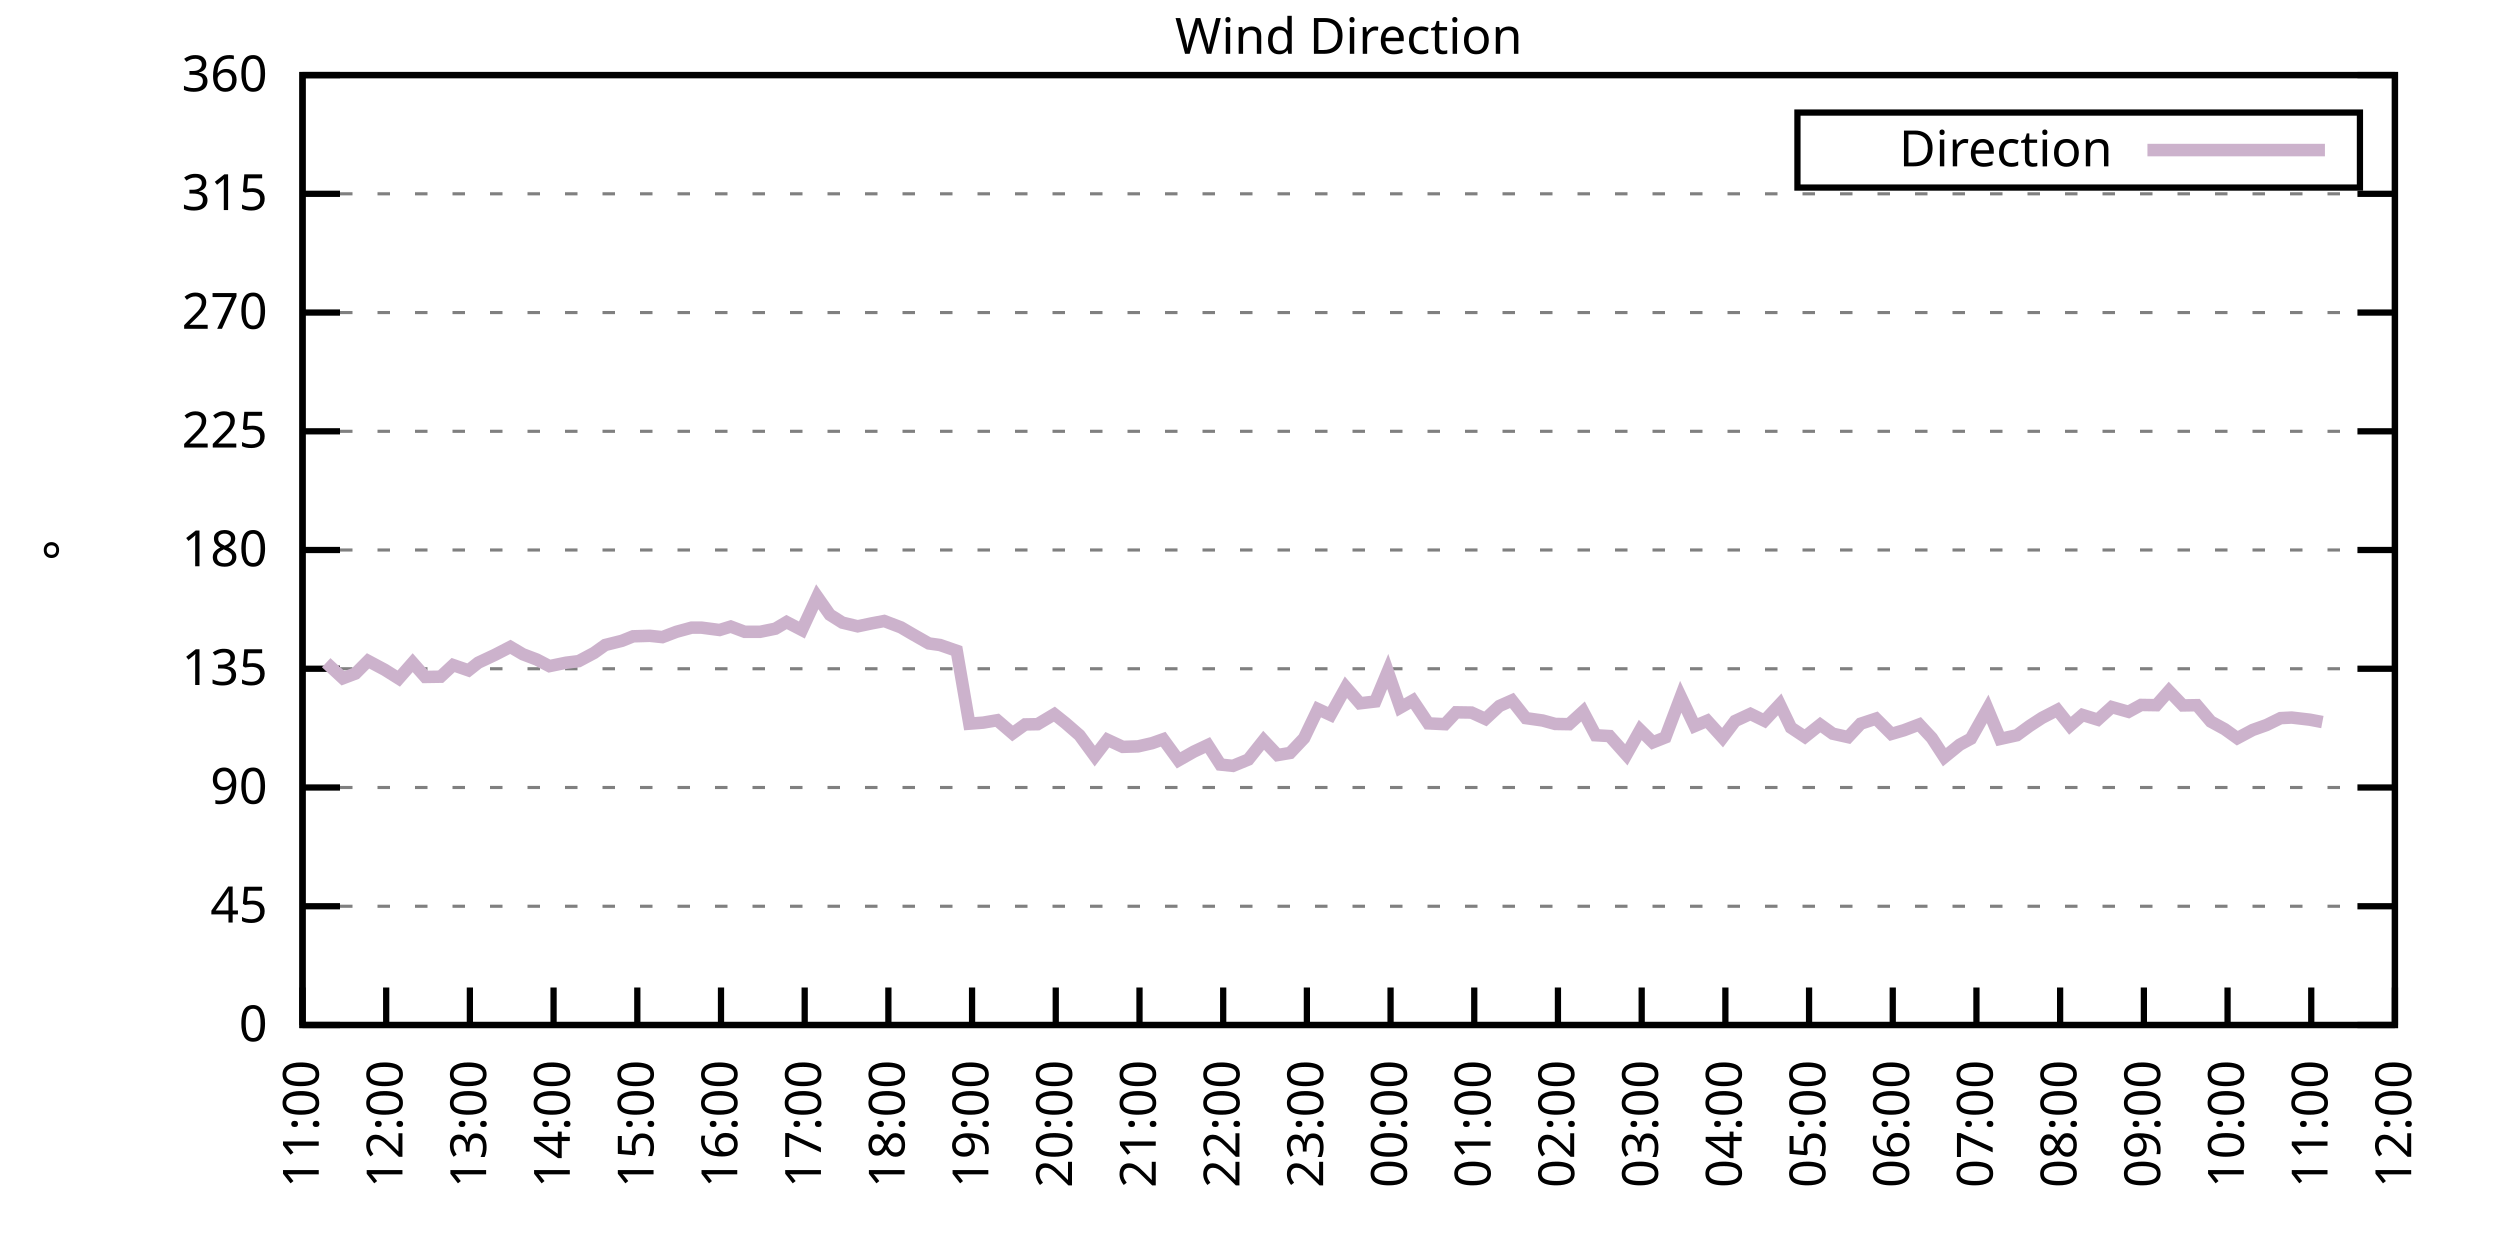
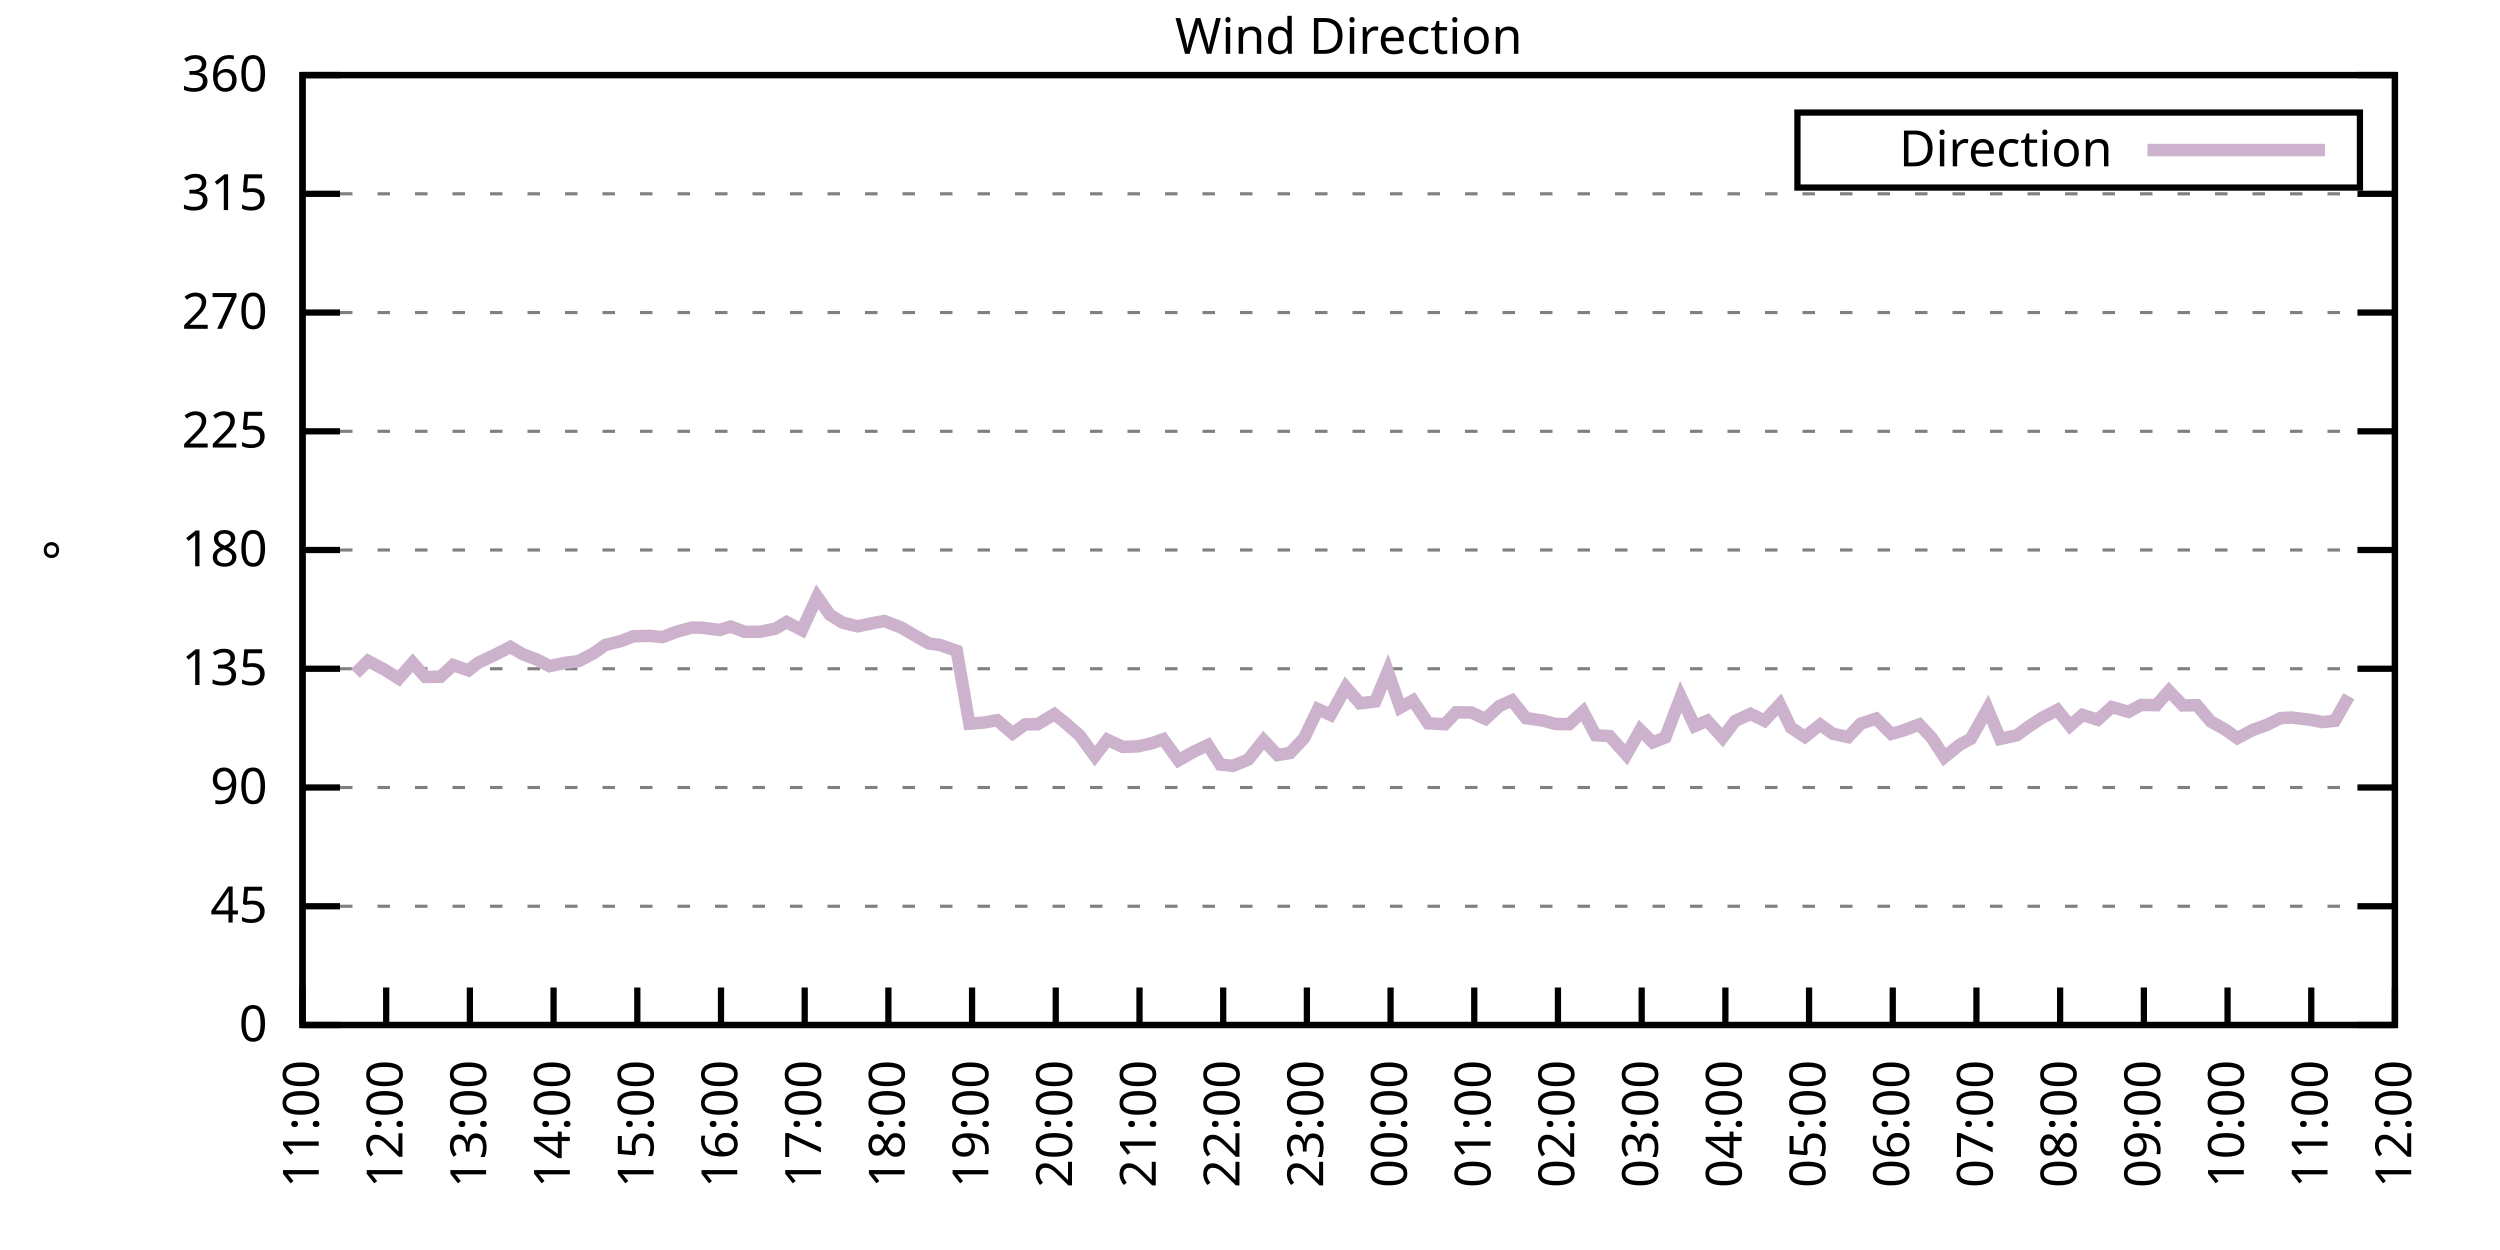
<svg xmlns="http://www.w3.org/2000/svg" xmlns:xlink="http://www.w3.org/1999/xlink" width="400" height="200" viewBox="0 0 400 200">
  <g id="gnuplot_canvas">
    <rect x="0" y="0" width="400" height="200" fill="none" />
    <defs>
      <circle id="gpDot" r="0.5" stroke-width="0.5" stroke="currentColor" />
      <path id="gpPt0" stroke-width="0.333" stroke="currentColor" d="M-1,0 h2 M0,-1 v2" />
      <path id="gpPt1" stroke-width="0.333" stroke="currentColor" d="M-1,-1 L1,1 M1,-1 L-1,1" />
      <path id="gpPt2" stroke-width="0.333" stroke="currentColor" d="M-1,0 L1,0 M0,-1 L0,1 M-1,-1 L1,1 M-1,1 L1,-1" />
      <rect id="gpPt3" stroke-width="0.333" stroke="currentColor" x="-1" y="-1" width="2" height="2" />
      <rect id="gpPt4" stroke-width="0.333" stroke="currentColor" fill="currentColor" x="-1" y="-1" width="2" height="2" />
      <circle id="gpPt5" stroke-width="0.333" stroke="currentColor" cx="0" cy="0" r="1" />
      <use xlink:href="#gpPt5" id="gpPt6" fill="currentColor" stroke="none" />
      <path id="gpPt7" stroke-width="0.333" stroke="currentColor" d="M0,-1.33 L-1.33,0.67 L1.33,0.67 z" />
      <use xlink:href="#gpPt7" id="gpPt8" fill="currentColor" stroke="none" />
      <use xlink:href="#gpPt7" id="gpPt9" stroke="currentColor" transform="rotate(180)" />
      <use xlink:href="#gpPt9" id="gpPt10" fill="currentColor" stroke="none" />
      <use xlink:href="#gpPt3" id="gpPt11" stroke="currentColor" transform="rotate(45)" />
      <use xlink:href="#gpPt11" id="gpPt12" fill="currentColor" stroke="none" />
      <path id="gpPt13" stroke-width="0.333" stroke="currentColor" d="M0,1.330 L1.265,0.411 L0.782,-1.067 L-0.782,-1.076 L-1.265,0.411 z" />
      <use xlink:href="#gpPt13" id="gpPt14" fill="currentColor" stroke="none" />
      <filter id="textbox" filterUnits="objectBoundingBox" x="0" y="0" height="1" width="1">
        <feFlood flood-color="white" flood-opacity="1" result="bgnd" />
        <feComposite in="SourceGraphic" in2="bgnd" operator="atop" />
      </filter>
      <filter id="greybox" filterUnits="objectBoundingBox" x="0" y="0" height="1" width="1">
        <feFlood flood-color="lightgrey" flood-opacity="1" result="grey" />
        <feComposite in="SourceGraphic" in2="grey" operator="atop" />
      </filter>
    </defs>
    <g fill="none" color="white" stroke="currentColor" stroke-width="1.00" stroke-linecap="butt" stroke-linejoin="miter">
</g>
    <g fill="none" color="black" stroke="currentColor" stroke-width="1.00" stroke-linecap="butt" stroke-linejoin="miter">
      <g stroke="none" shape-rendering="crispEdges">
        <polygon fill="rgb(255, 255, 255)" points="48.40,164.00 383.18,164.00 383.18,12.02 48.40,12.02 " />
      </g>
    </g>
    <g fill="none" color="black" stroke="currentColor" stroke-width="1.00" stroke-linecap="butt" stroke-linejoin="miter">
</g>
    <g fill="none" color="black" stroke="black" stroke-width="0.50" stroke-linecap="butt" stroke-linejoin="miter">
</g>
    <g fill="none" color="gray" stroke="currentColor" stroke-width="0.50" stroke-linecap="butt" stroke-linejoin="miter">
      <path stroke="gray" stroke-dasharray="2,4" class="gridline" d="M48.40,164.00 L383.19,164.00  " />
    </g>
    <g fill="none" color="gray" stroke="gray" stroke-width="1.00" stroke-linecap="butt" stroke-linejoin="miter">
</g>
    <g fill="none" color="black" stroke="currentColor" stroke-width="1.00" stroke-linecap="butt" stroke-linejoin="miter">
      <path stroke="black" d="M48.40,164.00 L54.40,164.00 M383.19,164.00 L377.19,164.00  " />
      <g transform="translate(42.80,166.60)" stroke="none" fill="black" font-family="Sans" font-size="8.00" text-anchor="end">
        <text>
          <tspan font-family="Sans"> 0</tspan>
        </text>
      </g>
    </g>
    <g fill="none" color="black" stroke="currentColor" stroke-width="1.00" stroke-linecap="butt" stroke-linejoin="miter">
</g>
    <g fill="none" color="black" stroke="black" stroke-width="0.50" stroke-linecap="butt" stroke-linejoin="miter">
</g>
    <g fill="none" color="gray" stroke="currentColor" stroke-width="0.50" stroke-linecap="butt" stroke-linejoin="miter">
      <path stroke="gray" stroke-dasharray="2,4" class="gridline" d="M48.40,145.00 L383.19,145.00  " />
    </g>
    <g fill="none" color="gray" stroke="gray" stroke-width="1.00" stroke-linecap="butt" stroke-linejoin="miter">
</g>
    <g fill="none" color="black" stroke="currentColor" stroke-width="1.00" stroke-linecap="butt" stroke-linejoin="miter">
      <path stroke="black" d="M48.40,145.00 L54.40,145.00 M383.19,145.00 L377.19,145.00  " />
      <g transform="translate(42.80,147.60)" stroke="none" fill="black" font-family="Sans" font-size="8.00" text-anchor="end">
        <text>
          <tspan font-family="Sans"> 45</tspan>
        </text>
      </g>
    </g>
    <g fill="none" color="black" stroke="currentColor" stroke-width="1.00" stroke-linecap="butt" stroke-linejoin="miter">
</g>
    <g fill="none" color="black" stroke="black" stroke-width="0.50" stroke-linecap="butt" stroke-linejoin="miter">
</g>
    <g fill="none" color="gray" stroke="currentColor" stroke-width="0.50" stroke-linecap="butt" stroke-linejoin="miter">
      <path stroke="gray" stroke-dasharray="2,4" class="gridline" d="M48.40,126.00 L383.19,126.00  " />
    </g>
    <g fill="none" color="gray" stroke="gray" stroke-width="1.00" stroke-linecap="butt" stroke-linejoin="miter">
</g>
    <g fill="none" color="black" stroke="currentColor" stroke-width="1.00" stroke-linecap="butt" stroke-linejoin="miter">
      <path stroke="black" d="M48.40,126.00 L54.40,126.00 M383.19,126.00 L377.19,126.00  " />
      <g transform="translate(42.80,128.60)" stroke="none" fill="black" font-family="Sans" font-size="8.00" text-anchor="end">
        <text>
          <tspan font-family="Sans"> 90</tspan>
        </text>
      </g>
    </g>
    <g fill="none" color="black" stroke="currentColor" stroke-width="1.00" stroke-linecap="butt" stroke-linejoin="miter">
</g>
    <g fill="none" color="black" stroke="black" stroke-width="0.50" stroke-linecap="butt" stroke-linejoin="miter">
</g>
    <g fill="none" color="gray" stroke="currentColor" stroke-width="0.50" stroke-linecap="butt" stroke-linejoin="miter">
      <path stroke="gray" stroke-dasharray="2,4" class="gridline" d="M48.40,107.00 L383.19,107.00  " />
    </g>
    <g fill="none" color="gray" stroke="gray" stroke-width="1.00" stroke-linecap="butt" stroke-linejoin="miter">
</g>
    <g fill="none" color="black" stroke="currentColor" stroke-width="1.00" stroke-linecap="butt" stroke-linejoin="miter">
      <path stroke="black" d="M48.40,107.00 L54.40,107.00 M383.19,107.00 L377.19,107.00  " />
      <g transform="translate(42.80,109.60)" stroke="none" fill="black" font-family="Sans" font-size="8.00" text-anchor="end">
        <text>
          <tspan font-family="Sans"> 135</tspan>
        </text>
      </g>
    </g>
    <g fill="none" color="black" stroke="currentColor" stroke-width="1.00" stroke-linecap="butt" stroke-linejoin="miter">
</g>
    <g fill="none" color="black" stroke="black" stroke-width="0.50" stroke-linecap="butt" stroke-linejoin="miter">
</g>
    <g fill="none" color="gray" stroke="currentColor" stroke-width="0.50" stroke-linecap="butt" stroke-linejoin="miter">
      <path stroke="gray" stroke-dasharray="2,4" class="gridline" d="M48.40,88.00 L383.19,88.00  " />
    </g>
    <g fill="none" color="gray" stroke="gray" stroke-width="1.00" stroke-linecap="butt" stroke-linejoin="miter">
</g>
    <g fill="none" color="black" stroke="currentColor" stroke-width="1.00" stroke-linecap="butt" stroke-linejoin="miter">
      <path stroke="black" d="M48.40,88.00 L54.40,88.00 M383.19,88.00 L377.19,88.00  " />
      <g transform="translate(42.80,90.60)" stroke="none" fill="black" font-family="Sans" font-size="8.00" text-anchor="end">
        <text>
          <tspan font-family="Sans"> 180</tspan>
        </text>
      </g>
    </g>
    <g fill="none" color="black" stroke="currentColor" stroke-width="1.00" stroke-linecap="butt" stroke-linejoin="miter">
</g>
    <g fill="none" color="black" stroke="black" stroke-width="0.50" stroke-linecap="butt" stroke-linejoin="miter">
</g>
    <g fill="none" color="gray" stroke="currentColor" stroke-width="0.50" stroke-linecap="butt" stroke-linejoin="miter">
      <path stroke="gray" stroke-dasharray="2,4" class="gridline" d="M48.40,69.01 L383.19,69.01  " />
    </g>
    <g fill="none" color="gray" stroke="gray" stroke-width="1.00" stroke-linecap="butt" stroke-linejoin="miter">
</g>
    <g fill="none" color="black" stroke="currentColor" stroke-width="1.00" stroke-linecap="butt" stroke-linejoin="miter">
      <path stroke="black" d="M48.40,69.01 L54.40,69.01 M383.19,69.01 L377.19,69.01  " />
      <g transform="translate(42.80,71.61)" stroke="none" fill="black" font-family="Sans" font-size="8.00" text-anchor="end">
        <text>
          <tspan font-family="Sans"> 225</tspan>
        </text>
      </g>
    </g>
    <g fill="none" color="black" stroke="currentColor" stroke-width="1.00" stroke-linecap="butt" stroke-linejoin="miter">
</g>
    <g fill="none" color="black" stroke="black" stroke-width="0.50" stroke-linecap="butt" stroke-linejoin="miter">
</g>
    <g fill="none" color="gray" stroke="currentColor" stroke-width="0.50" stroke-linecap="butt" stroke-linejoin="miter">
      <path stroke="gray" stroke-dasharray="2,4" class="gridline" d="M48.40,50.01 L383.19,50.01  " />
    </g>
    <g fill="none" color="gray" stroke="gray" stroke-width="1.00" stroke-linecap="butt" stroke-linejoin="miter">
</g>
    <g fill="none" color="black" stroke="currentColor" stroke-width="1.00" stroke-linecap="butt" stroke-linejoin="miter">
      <path stroke="black" d="M48.40,50.01 L54.40,50.01 M383.19,50.01 L377.19,50.01  " />
      <g transform="translate(42.80,52.61)" stroke="none" fill="black" font-family="Sans" font-size="8.00" text-anchor="end">
        <text>
          <tspan font-family="Sans"> 270</tspan>
        </text>
      </g>
    </g>
    <g fill="none" color="black" stroke="currentColor" stroke-width="1.00" stroke-linecap="butt" stroke-linejoin="miter">
</g>
    <g fill="none" color="black" stroke="black" stroke-width="0.50" stroke-linecap="butt" stroke-linejoin="miter">
</g>
    <g fill="none" color="gray" stroke="currentColor" stroke-width="0.50" stroke-linecap="butt" stroke-linejoin="miter">
      <path stroke="gray" stroke-dasharray="2,4" class="gridline" d="M48.40,31.01 L383.19,31.01  " />
    </g>
    <g fill="none" color="gray" stroke="gray" stroke-width="1.00" stroke-linecap="butt" stroke-linejoin="miter">
</g>
    <g fill="none" color="black" stroke="currentColor" stroke-width="1.00" stroke-linecap="butt" stroke-linejoin="miter">
      <path stroke="black" d="M48.40,31.01 L54.40,31.01 M383.19,31.01 L377.19,31.01  " />
      <g transform="translate(42.80,33.61)" stroke="none" fill="black" font-family="Sans" font-size="8.00" text-anchor="end">
        <text>
          <tspan font-family="Sans"> 315</tspan>
        </text>
      </g>
    </g>
    <g fill="none" color="black" stroke="currentColor" stroke-width="1.00" stroke-linecap="butt" stroke-linejoin="miter">
</g>
    <g fill="none" color="black" stroke="black" stroke-width="0.50" stroke-linecap="butt" stroke-linejoin="miter">
</g>
    <g fill="none" color="gray" stroke="currentColor" stroke-width="0.50" stroke-linecap="butt" stroke-linejoin="miter">
      <path stroke="gray" stroke-dasharray="2,4" class="gridline" d="M48.40,12.01 L383.19,12.01  " />
    </g>
    <g fill="none" color="gray" stroke="gray" stroke-width="1.00" stroke-linecap="butt" stroke-linejoin="miter">
</g>
    <g fill="none" color="black" stroke="currentColor" stroke-width="1.00" stroke-linecap="butt" stroke-linejoin="miter">
      <path stroke="black" d="M48.40,12.01 L54.40,12.01 M383.19,12.01 L377.19,12.01  " />
      <g transform="translate(42.80,14.61)" stroke="none" fill="black" font-family="Sans" font-size="8.00" text-anchor="end">
        <text>
          <tspan font-family="Sans"> 360</tspan>
        </text>
      </g>
    </g>
    <g fill="none" color="black" stroke="currentColor" stroke-width="1.00" stroke-linecap="butt" stroke-linejoin="miter">
      <path stroke="black" d="M48.40,164.00 L48.40,158.00  " />
      <g transform="translate(51.00,169.60) rotate(270.00)" stroke="none" fill="black" font-family="Sans" font-size="8.00" text-anchor="end">
        <text>
          <tspan font-family="Sans">11:00</tspan>
        </text>
      </g>
    </g>
    <g fill="none" color="black" stroke="currentColor" stroke-width="1.00" stroke-linecap="butt" stroke-linejoin="miter">
      <path stroke="black" d="M61.79,164.00 L61.79,158.00  " />
      <g transform="translate(64.39,169.60) rotate(270.00)" stroke="none" fill="black" font-family="Sans" font-size="8.00" text-anchor="end">
        <text>
          <tspan font-family="Sans">12:00</tspan>
        </text>
      </g>
    </g>
    <g fill="none" color="black" stroke="currentColor" stroke-width="1.00" stroke-linecap="butt" stroke-linejoin="miter">
      <path stroke="black" d="M75.18,164.00 L75.18,158.00  " />
      <g transform="translate(77.78,169.60) rotate(270.00)" stroke="none" fill="black" font-family="Sans" font-size="8.00" text-anchor="end">
        <text>
          <tspan font-family="Sans">13:00</tspan>
        </text>
      </g>
    </g>
    <g fill="none" color="black" stroke="currentColor" stroke-width="1.00" stroke-linecap="butt" stroke-linejoin="miter">
      <path stroke="black" d="M88.57,164.00 L88.57,158.00  " />
      <g transform="translate(91.17,169.60) rotate(270.00)" stroke="none" fill="black" font-family="Sans" font-size="8.00" text-anchor="end">
        <text>
          <tspan font-family="Sans">14:00</tspan>
        </text>
      </g>
    </g>
    <g fill="none" color="black" stroke="currentColor" stroke-width="1.00" stroke-linecap="butt" stroke-linejoin="miter">
      <path stroke="black" d="M101.97,164.00 L101.97,158.00  " />
      <g transform="translate(104.57,169.60) rotate(270.00)" stroke="none" fill="black" font-family="Sans" font-size="8.00" text-anchor="end">
        <text>
          <tspan font-family="Sans">15:00</tspan>
        </text>
      </g>
    </g>
    <g fill="none" color="black" stroke="currentColor" stroke-width="1.00" stroke-linecap="butt" stroke-linejoin="miter">
      <path stroke="black" d="M115.36,164.00 L115.36,158.00  " />
      <g transform="translate(117.96,169.60) rotate(270.00)" stroke="none" fill="black" font-family="Sans" font-size="8.00" text-anchor="end">
        <text>
          <tspan font-family="Sans">16:00</tspan>
        </text>
      </g>
    </g>
    <g fill="none" color="black" stroke="currentColor" stroke-width="1.00" stroke-linecap="butt" stroke-linejoin="miter">
      <path stroke="black" d="M128.75,164.00 L128.75,158.00  " />
      <g transform="translate(131.35,169.60) rotate(270.00)" stroke="none" fill="black" font-family="Sans" font-size="8.00" text-anchor="end">
        <text>
          <tspan font-family="Sans">17:00</tspan>
        </text>
      </g>
    </g>
    <g fill="none" color="black" stroke="currentColor" stroke-width="1.00" stroke-linecap="butt" stroke-linejoin="miter">
      <path stroke="black" d="M142.14,164.00 L142.14,158.00  " />
      <g transform="translate(144.74,169.60) rotate(270.00)" stroke="none" fill="black" font-family="Sans" font-size="8.00" text-anchor="end">
        <text>
          <tspan font-family="Sans">18:00</tspan>
        </text>
      </g>
    </g>
    <g fill="none" color="black" stroke="currentColor" stroke-width="1.00" stroke-linecap="butt" stroke-linejoin="miter">
      <path stroke="black" d="M155.53,164.00 L155.53,158.00  " />
      <g transform="translate(158.13,169.60) rotate(270.00)" stroke="none" fill="black" font-family="Sans" font-size="8.00" text-anchor="end">
        <text>
          <tspan font-family="Sans">19:00</tspan>
        </text>
      </g>
    </g>
    <g fill="none" color="black" stroke="currentColor" stroke-width="1.00" stroke-linecap="butt" stroke-linejoin="miter">
      <path stroke="black" d="M168.92,164.00 L168.92,158.00  " />
      <g transform="translate(171.52,169.60) rotate(270.00)" stroke="none" fill="black" font-family="Sans" font-size="8.00" text-anchor="end">
        <text>
          <tspan font-family="Sans">20:00</tspan>
        </text>
      </g>
    </g>
    <g fill="none" color="black" stroke="currentColor" stroke-width="1.00" stroke-linecap="butt" stroke-linejoin="miter">
      <path stroke="black" d="M182.32,164.00 L182.32,158.00  " />
      <g transform="translate(184.92,169.60) rotate(270.00)" stroke="none" fill="black" font-family="Sans" font-size="8.00" text-anchor="end">
        <text>
          <tspan font-family="Sans">21:00</tspan>
        </text>
      </g>
    </g>
    <g fill="none" color="black" stroke="currentColor" stroke-width="1.00" stroke-linecap="butt" stroke-linejoin="miter">
      <path stroke="black" d="M195.71,164.00 L195.71,158.00  " />
      <g transform="translate(198.31,169.60) rotate(270.00)" stroke="none" fill="black" font-family="Sans" font-size="8.00" text-anchor="end">
        <text>
          <tspan font-family="Sans">22:00</tspan>
        </text>
      </g>
    </g>
    <g fill="none" color="black" stroke="currentColor" stroke-width="1.00" stroke-linecap="butt" stroke-linejoin="miter">
      <path stroke="black" d="M209.10,164.00 L209.10,158.00  " />
      <g transform="translate(211.70,169.60) rotate(270.00)" stroke="none" fill="black" font-family="Sans" font-size="8.00" text-anchor="end">
        <text>
          <tspan font-family="Sans">23:00</tspan>
        </text>
      </g>
    </g>
    <g fill="none" color="black" stroke="currentColor" stroke-width="1.00" stroke-linecap="butt" stroke-linejoin="miter">
      <path stroke="black" d="M222.49,164.00 L222.49,158.00  " />
      <g transform="translate(225.09,169.60) rotate(270.00)" stroke="none" fill="black" font-family="Sans" font-size="8.00" text-anchor="end">
        <text>
          <tspan font-family="Sans">00:00</tspan>
        </text>
      </g>
    </g>
    <g fill="none" color="black" stroke="currentColor" stroke-width="1.00" stroke-linecap="butt" stroke-linejoin="miter">
      <path stroke="black" d="M235.88,164.00 L235.88,158.00  " />
      <g transform="translate(238.48,169.60) rotate(270.00)" stroke="none" fill="black" font-family="Sans" font-size="8.00" text-anchor="end">
        <text>
          <tspan font-family="Sans">01:00</tspan>
        </text>
      </g>
    </g>
    <g fill="none" color="black" stroke="currentColor" stroke-width="1.00" stroke-linecap="butt" stroke-linejoin="miter">
      <path stroke="black" d="M249.27,164.00 L249.27,158.00  " />
      <g transform="translate(251.87,169.60) rotate(270.00)" stroke="none" fill="black" font-family="Sans" font-size="8.00" text-anchor="end">
        <text>
          <tspan font-family="Sans">02:00</tspan>
        </text>
      </g>
    </g>
    <g fill="none" color="black" stroke="currentColor" stroke-width="1.00" stroke-linecap="butt" stroke-linejoin="miter">
      <path stroke="black" d="M262.67,164.00 L262.67,158.00  " />
      <g transform="translate(265.27,169.60) rotate(270.00)" stroke="none" fill="black" font-family="Sans" font-size="8.00" text-anchor="end">
        <text>
          <tspan font-family="Sans">03:00</tspan>
        </text>
      </g>
    </g>
    <g fill="none" color="black" stroke="currentColor" stroke-width="1.00" stroke-linecap="butt" stroke-linejoin="miter">
      <path stroke="black" d="M276.06,164.00 L276.06,158.00  " />
      <g transform="translate(278.66,169.60) rotate(270.00)" stroke="none" fill="black" font-family="Sans" font-size="8.00" text-anchor="end">
        <text>
          <tspan font-family="Sans">04:00</tspan>
        </text>
      </g>
    </g>
    <g fill="none" color="black" stroke="currentColor" stroke-width="1.00" stroke-linecap="butt" stroke-linejoin="miter">
      <path stroke="black" d="M289.45,164.00 L289.45,158.00  " />
      <g transform="translate(292.05,169.60) rotate(270.00)" stroke="none" fill="black" font-family="Sans" font-size="8.00" text-anchor="end">
        <text>
          <tspan font-family="Sans">05:00</tspan>
        </text>
      </g>
    </g>
    <g fill="none" color="black" stroke="currentColor" stroke-width="1.00" stroke-linecap="butt" stroke-linejoin="miter">
      <path stroke="black" d="M302.84,164.00 L302.84,158.00  " />
      <g transform="translate(305.44,169.60) rotate(270.00)" stroke="none" fill="black" font-family="Sans" font-size="8.00" text-anchor="end">
        <text>
          <tspan font-family="Sans">06:00</tspan>
        </text>
      </g>
    </g>
    <g fill="none" color="black" stroke="currentColor" stroke-width="1.00" stroke-linecap="butt" stroke-linejoin="miter">
      <path stroke="black" d="M316.23,164.00 L316.23,158.00  " />
      <g transform="translate(318.83,169.60) rotate(270.00)" stroke="none" fill="black" font-family="Sans" font-size="8.00" text-anchor="end">
        <text>
          <tspan font-family="Sans">07:00</tspan>
        </text>
      </g>
    </g>
    <g fill="none" color="black" stroke="currentColor" stroke-width="1.00" stroke-linecap="butt" stroke-linejoin="miter">
      <path stroke="black" d="M329.62,164.00 L329.62,158.00  " />
      <g transform="translate(332.22,169.60) rotate(270.00)" stroke="none" fill="black" font-family="Sans" font-size="8.00" text-anchor="end">
        <text>
          <tspan font-family="Sans">08:00</tspan>
        </text>
      </g>
    </g>
    <g fill="none" color="black" stroke="currentColor" stroke-width="1.00" stroke-linecap="butt" stroke-linejoin="miter">
      <path stroke="black" d="M343.02,164.00 L343.02,158.00  " />
      <g transform="translate(345.62,169.60) rotate(270.00)" stroke="none" fill="black" font-family="Sans" font-size="8.00" text-anchor="end">
        <text>
          <tspan font-family="Sans">09:00</tspan>
        </text>
      </g>
    </g>
    <g fill="none" color="black" stroke="currentColor" stroke-width="1.00" stroke-linecap="butt" stroke-linejoin="miter">
      <path stroke="black" d="M356.41,164.00 L356.41,158.00  " />
      <g transform="translate(359.01,169.60) rotate(270.00)" stroke="none" fill="black" font-family="Sans" font-size="8.00" text-anchor="end">
        <text>
          <tspan font-family="Sans">10:00</tspan>
        </text>
      </g>
    </g>
    <g fill="none" color="black" stroke="currentColor" stroke-width="1.00" stroke-linecap="butt" stroke-linejoin="miter">
      <path stroke="black" d="M369.80,164.00 L369.80,158.00  " />
      <g transform="translate(372.40,169.60) rotate(270.00)" stroke="none" fill="black" font-family="Sans" font-size="8.00" text-anchor="end">
        <text>
          <tspan font-family="Sans">11:00</tspan>
        </text>
      </g>
    </g>
    <g fill="none" color="black" stroke="currentColor" stroke-width="1.00" stroke-linecap="butt" stroke-linejoin="miter">
      <path stroke="black" d="M383.19,164.00 L383.19,158.00  " />
      <g transform="translate(385.79,169.60) rotate(270.00)" stroke="none" fill="black" font-family="Sans" font-size="8.00" text-anchor="end">
        <text>
          <tspan font-family="Sans">12:00</tspan>
        </text>
      </g>
    </g>
    <g fill="none" color="black" stroke="currentColor" stroke-width="1.00" stroke-linecap="butt" stroke-linejoin="miter">
</g>
    <g fill="none" color="black" stroke="currentColor" stroke-width="1.00" stroke-linecap="butt" stroke-linejoin="miter">
      <path stroke="black" d="M48.40,12.01 L48.40,164.00 L383.19,164.00 L383.19,12.01 L48.40,12.01 Z  " />
    </g>
    <g fill="none" color="black" stroke="currentColor" stroke-width="1.00" stroke-linecap="butt" stroke-linejoin="miter">
</g>
    <g fill="none" color="black" stroke="currentColor" stroke-width="1.00" stroke-linecap="butt" stroke-linejoin="miter">
      <path stroke="black" d="M287.59,30.01 L287.59,18.01 L377.59,18.01 L377.59,30.01 L287.59,30.01 Z  " />
    </g>
    <g id="Wind_direction_plot_1">
      <g fill="none" color="white" stroke="black" stroke-width="2.00" stroke-linecap="butt" stroke-linejoin="miter">
</g>
      <g fill="none" color="black" stroke="currentColor" stroke-width="2.00" stroke-linecap="butt" stroke-linejoin="miter">
        <g transform="translate(337.99,26.61)" stroke="none" fill="black" font-family="Sans" font-size="8.00" text-anchor="end">
          <text>
            <tspan font-family="Sans">Direction</tspan>
          </text>
        </g>
      </g>
      <g fill="none" color="black" stroke="currentColor" stroke-width="2.00" stroke-linecap="butt" stroke-linejoin="miter">
-         <path stroke="rgb(204, 178, 204)" d="M343.59,24.01 L371.99,24.01 M52.19,106.03 L54.87,108.52 L56.88,107.76 L58.89,105.74 L61.57,107.17 L63.80,108.57   L66.03,106.03 L68.04,108.31 L70.50,108.27 L72.50,106.41 L74.96,107.26 L76.52,106.03 L79.20,104.77 L81.66,103.50   L83.66,104.68 L85.90,105.53 L87.91,106.58 L90.58,106.03 L92.59,105.78 L95.05,104.47 L96.83,103.20 L99.51,102.53   L101.30,101.81 L103.98,101.73 L105.98,101.94 L108.22,101.09 L110.67,100.42 L112.23,100.42 L115.13,100.80 L116.92,100.25   L119.15,101.09 L121.61,101.09 L124.06,100.59 L125.85,99.53 L128.30,100.80 L130.76,95.48 L132.77,98.35 L134.78,99.62   L137.23,100.21 L139.46,99.74 L141.47,99.36 L144.15,100.38 L145.94,101.43 L148.61,102.95 L150.40,103.20 L153.08,104.13   L155.09,115.79 L157.32,115.62 L159.55,115.24 L162.01,117.35 L164.01,115.91 L166.02,115.87 L168.70,114.27 L170.49,115.70   L172.72,117.64 L175.17,120.98 L177.18,118.36 L179.64,119.50 L182.09,119.42 L184.32,118.91 L186.11,118.28 L188.57,121.65   L191.02,120.26 L193.25,119.21 L195.26,122.33 L197.27,122.54 L199.73,121.53 L202.18,118.45 L204.41,120.81 L206.42,120.47   L208.65,118.11 L210.88,113.46 L212.89,114.39 L215.35,109.96 L217.58,112.53 L220.04,112.24 L222.04,107.43 L224.05,113.21   L226.06,112.07 L228.52,115.74 L231.20,115.87 L232.98,113.97 L235.44,114.01 L237.67,115.03 L239.90,112.96 L241.91,112.07   L244.14,114.90 L246.82,115.28 L248.83,115.83 L251.06,115.87 L253.29,113.84 L255.30,117.64 L257.53,117.77 L260.21,120.77   L262.44,116.80 L264.45,118.78 L266.46,117.98 L268.92,111.48 L271.15,116.17 L273.16,115.32 L275.61,118.02 L277.62,115.36   L280.07,114.22 L282.31,115.32 L284.76,112.70 L286.55,116.42 L288.78,117.90 L291.23,115.95 L293.24,117.39 L295.70,117.94   L297.71,115.79 L300.16,114.98 L302.62,117.43 L304.63,116.84 L307.08,115.91 L309.09,118.07 L311.10,121.15 L313.55,119.16   L315.34,118.19 L318.02,113.42 L320.03,118.23 L322.70,117.64 L324.71,116.17 L326.72,114.86 L329.18,113.59 L331.19,116.12   L333.19,114.39 L335.65,115.15 L337.88,113.13 L340.56,113.89 L342.57,112.79 L345.02,112.83 L347.03,110.55 L349.26,112.87   L351.50,112.83 L353.73,115.45 L355.96,116.67 L357.97,118.11 L360.42,116.80 L362.66,116.00 L364.89,114.90 L366.67,114.81   L369.58,115.15 L371.58,115.53  " />
+         <path stroke="rgb(204, 178, 204)" d="M343.59,24.01 L371.99,24.01 M56.88,107.76 L58.89,105.74 L61.57,107.17 L63.80,108.57 L66.03,106.03 L68.04,108.31   L70.50,108.27 L72.50,106.41 L74.96,107.26 L76.52,106.03 L79.20,104.77 L81.66,103.50 L83.66,104.68 L85.90,105.53   L87.91,106.58 L90.58,106.03 L92.59,105.78 L95.05,104.47 L96.83,103.20 L99.51,102.53 L101.30,101.81 L103.98,101.73   L105.98,101.94 L108.22,101.09 L110.67,100.42 L112.23,100.42 L115.13,100.80 L116.92,100.25 L119.15,101.09 L121.61,101.09   L124.06,100.59 L125.85,99.53 L128.30,100.80 L130.76,95.48 L132.77,98.35 L134.78,99.62 L137.23,100.21 L139.46,99.74   L141.47,99.36 L144.15,100.38 L145.94,101.43 L148.61,102.95 L150.40,103.20 L153.08,104.13 L155.09,115.79 L157.32,115.62   L159.55,115.24 L162.01,117.35 L164.01,115.91 L166.02,115.87 L168.70,114.27 L170.49,115.70 L172.72,117.64 L175.17,120.98   L177.18,118.36 L179.64,119.50 L182.09,119.42 L184.32,118.91 L186.11,118.28 L188.57,121.65 L191.02,120.26 L193.25,119.21   L195.26,122.33 L197.27,122.54 L199.73,121.53 L202.18,118.45 L204.41,120.81 L206.42,120.47 L208.65,118.11 L210.88,113.46   L212.89,114.39 L215.35,109.96 L217.58,112.53 L220.04,112.24 L222.04,107.43 L224.05,113.21 L226.06,112.07 L228.52,115.74   L231.20,115.87 L232.98,113.97 L235.44,114.01 L237.67,115.03 L239.90,112.96 L241.91,112.07 L244.14,114.90 L246.82,115.28   L248.83,115.83 L251.06,115.87 L253.29,113.84 L255.30,117.64 L257.53,117.77 L260.21,120.77 L262.44,116.80 L264.45,118.78   L266.46,117.98 L268.92,111.48 L271.15,116.17 L273.16,115.32 L275.61,118.02 L277.62,115.36 L280.07,114.22 L282.31,115.32   L284.76,112.70 L286.55,116.42 L288.78,117.90 L291.23,115.95 L293.24,117.39 L295.70,117.94 L297.71,115.79 L300.16,114.98   L302.62,117.43 L304.63,116.84 L307.08,115.91 L309.09,118.07 L311.10,121.15 L313.55,119.16 L315.34,118.19 L318.02,113.42   L320.03,118.23 L322.70,117.64 L324.71,116.17 L326.72,114.86 L329.18,113.59 L331.19,116.12 L333.19,114.39 L335.65,115.15   L337.88,113.13 L340.56,113.89 L342.57,112.79 L345.02,112.83 L347.03,110.55 L349.26,112.87 L351.50,112.83 L353.73,115.45   L355.96,116.67 L357.97,118.11 L360.42,116.80 L362.66,116.00 L364.89,114.90 L366.67,114.81 L369.58,115.15 L371.58,115.53   L373.59,115.32 L375.82,111.39  " />
      </g>
    </g>
    <g fill="none" color="black" stroke="currentColor" stroke-width="2.00" stroke-linecap="butt" stroke-linejoin="miter">
</g>
    <g fill="none" color="black" stroke="black" stroke-width="1.00" stroke-linecap="butt" stroke-linejoin="miter">
</g>
    <g fill="none" color="black" stroke="currentColor" stroke-width="1.00" stroke-linecap="butt" stroke-linejoin="miter">
      <path stroke="black" d="M48.40,12.01 L48.40,164.00 L383.19,164.00 L383.19,12.01 L48.40,12.01 Z  " />
      <g transform="translate(12.80,88.01) rotate(270.00)" stroke="none" fill="black" font-family="Sans" font-size="8.00" text-anchor="middle">
        <text>
          <tspan font-family="Sans">°</tspan>
        </text>
      </g>
    </g>
    <g fill="none" color="black" stroke="currentColor" stroke-width="1.00" stroke-linecap="butt" stroke-linejoin="miter">
</g>
    <g fill="none" color="black" stroke="currentColor" stroke-width="1.00" stroke-linecap="butt" stroke-linejoin="miter">
      <g transform="translate(215.79,8.61)" stroke="none" fill="black" font-family="Sans" font-size="8.00" text-anchor="middle">
        <text>
          <tspan font-family="Sans">Wind Direction</tspan>
        </text>
      </g>
    </g>
    <g fill="none" color="black" stroke="currentColor" stroke-width="1.00" stroke-linecap="butt" stroke-linejoin="miter">
</g>
  </g>
</svg>
